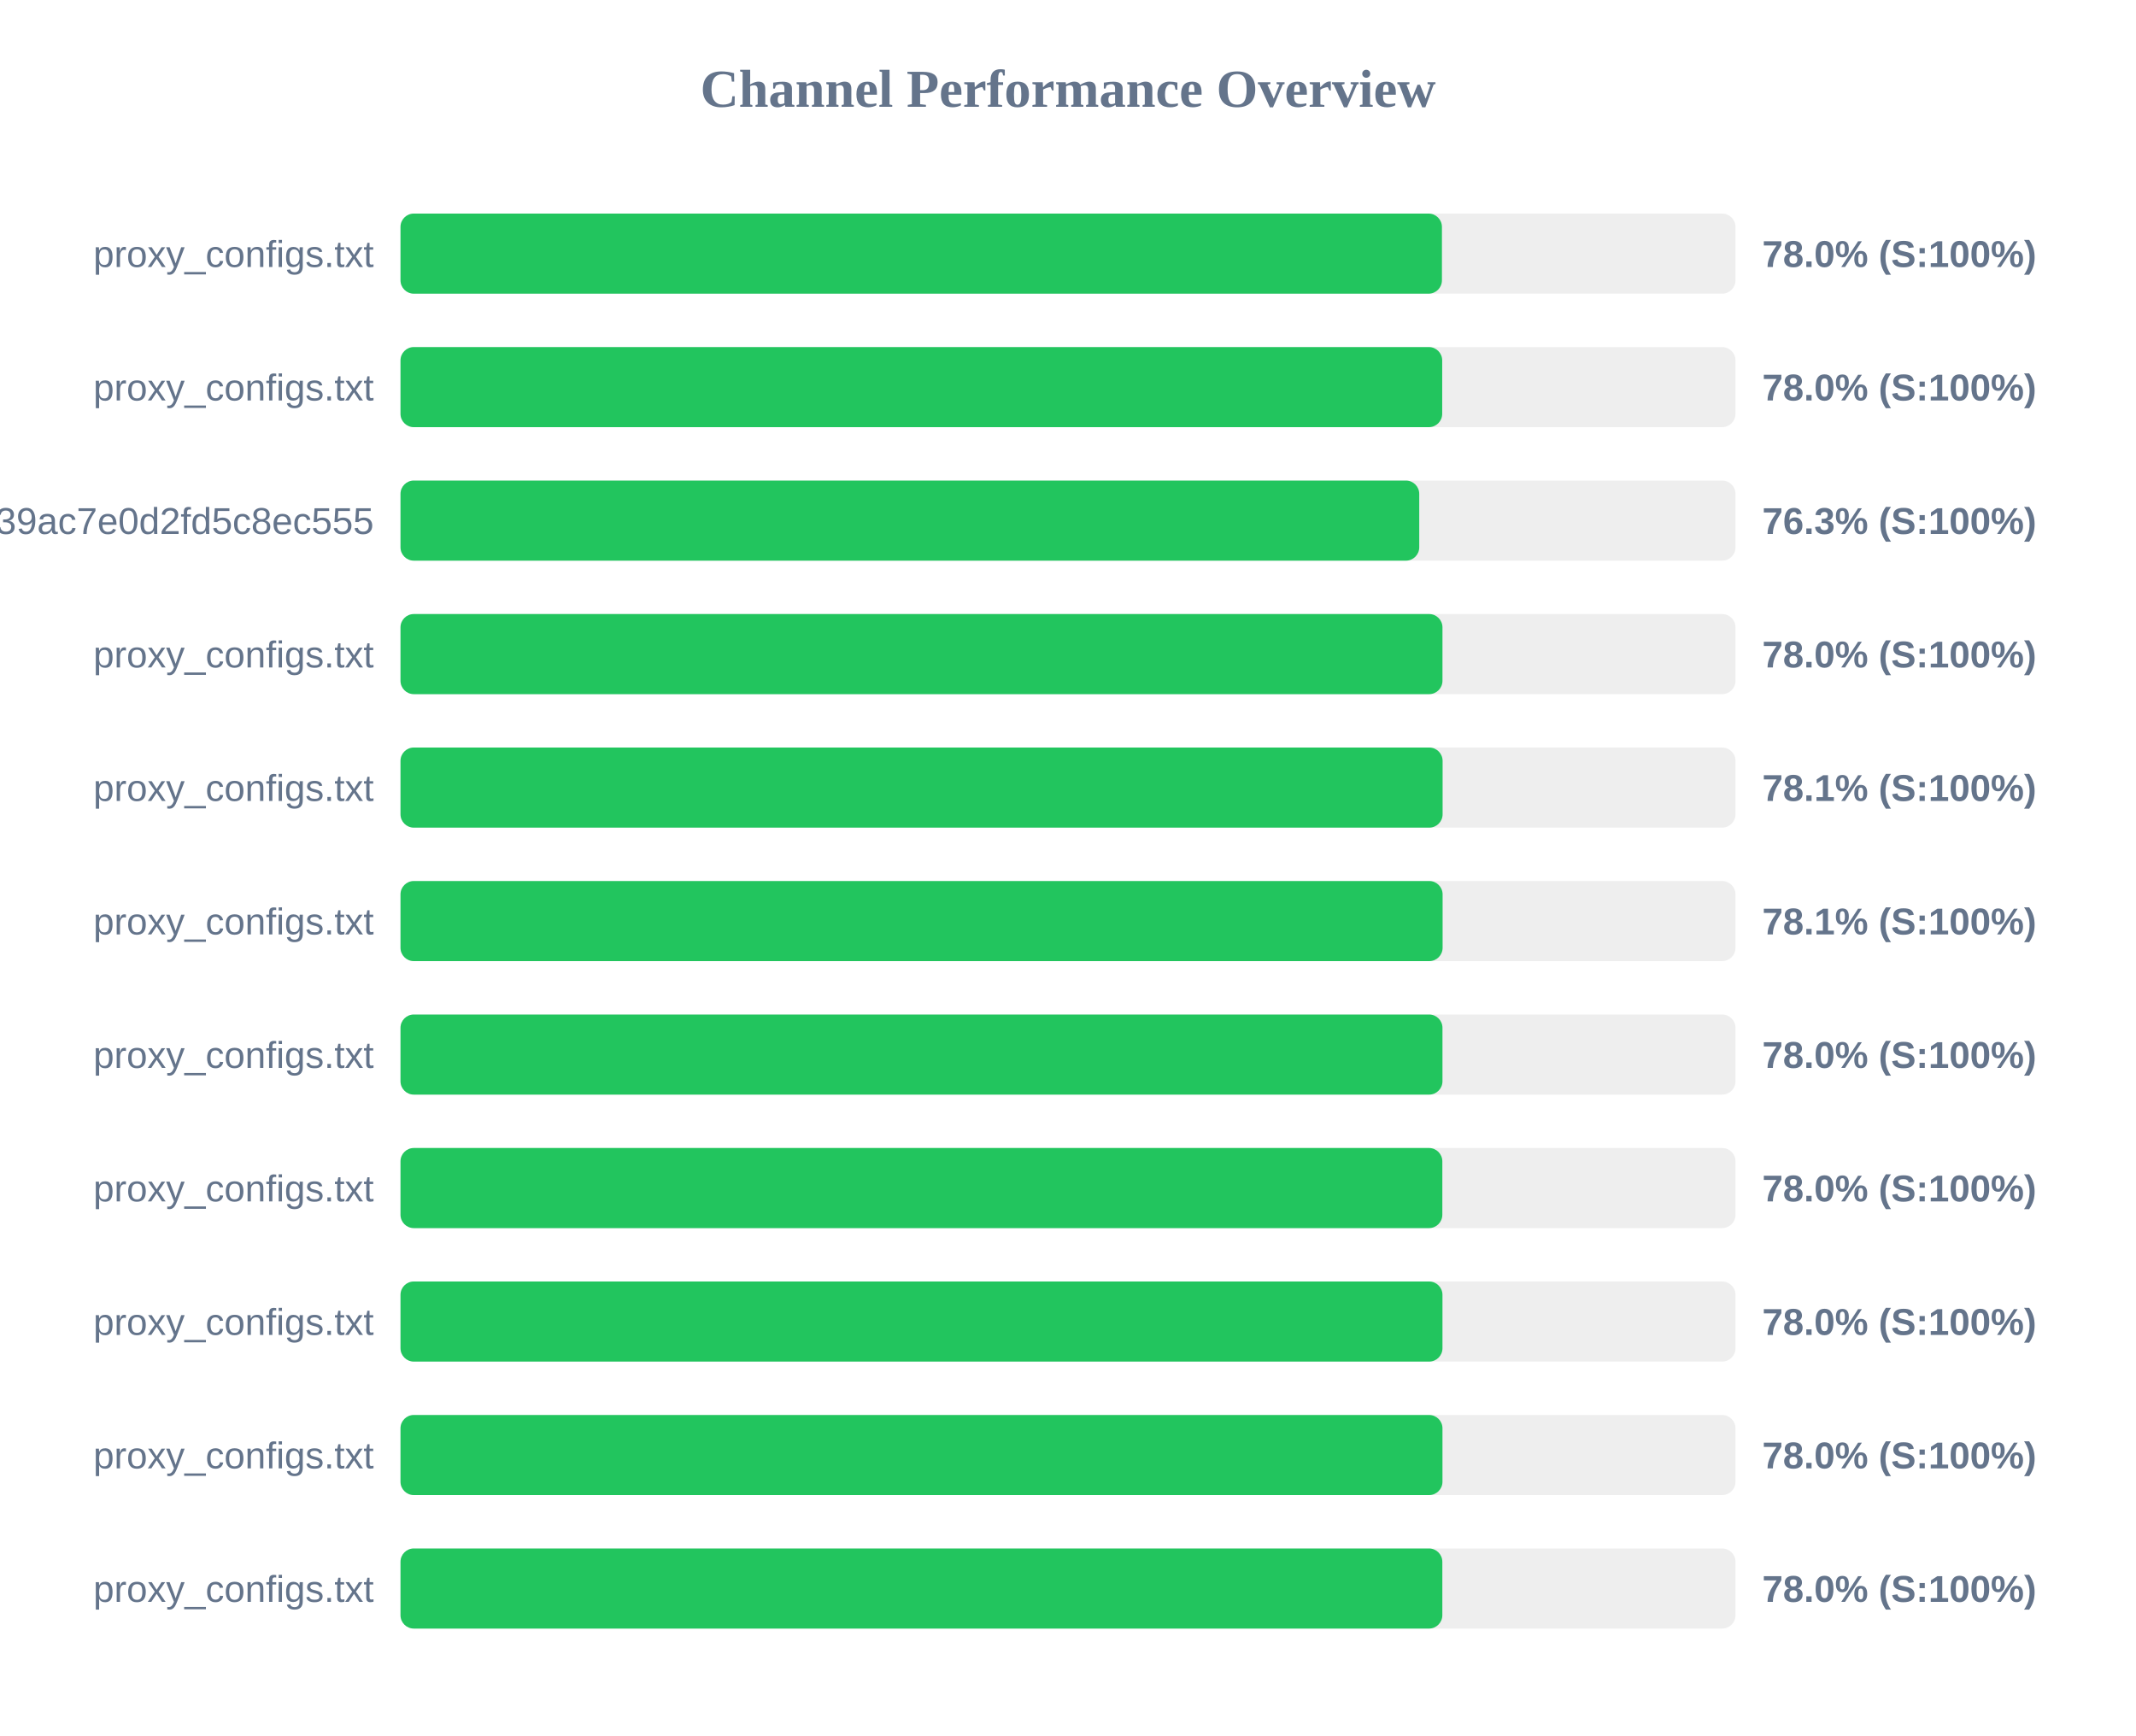
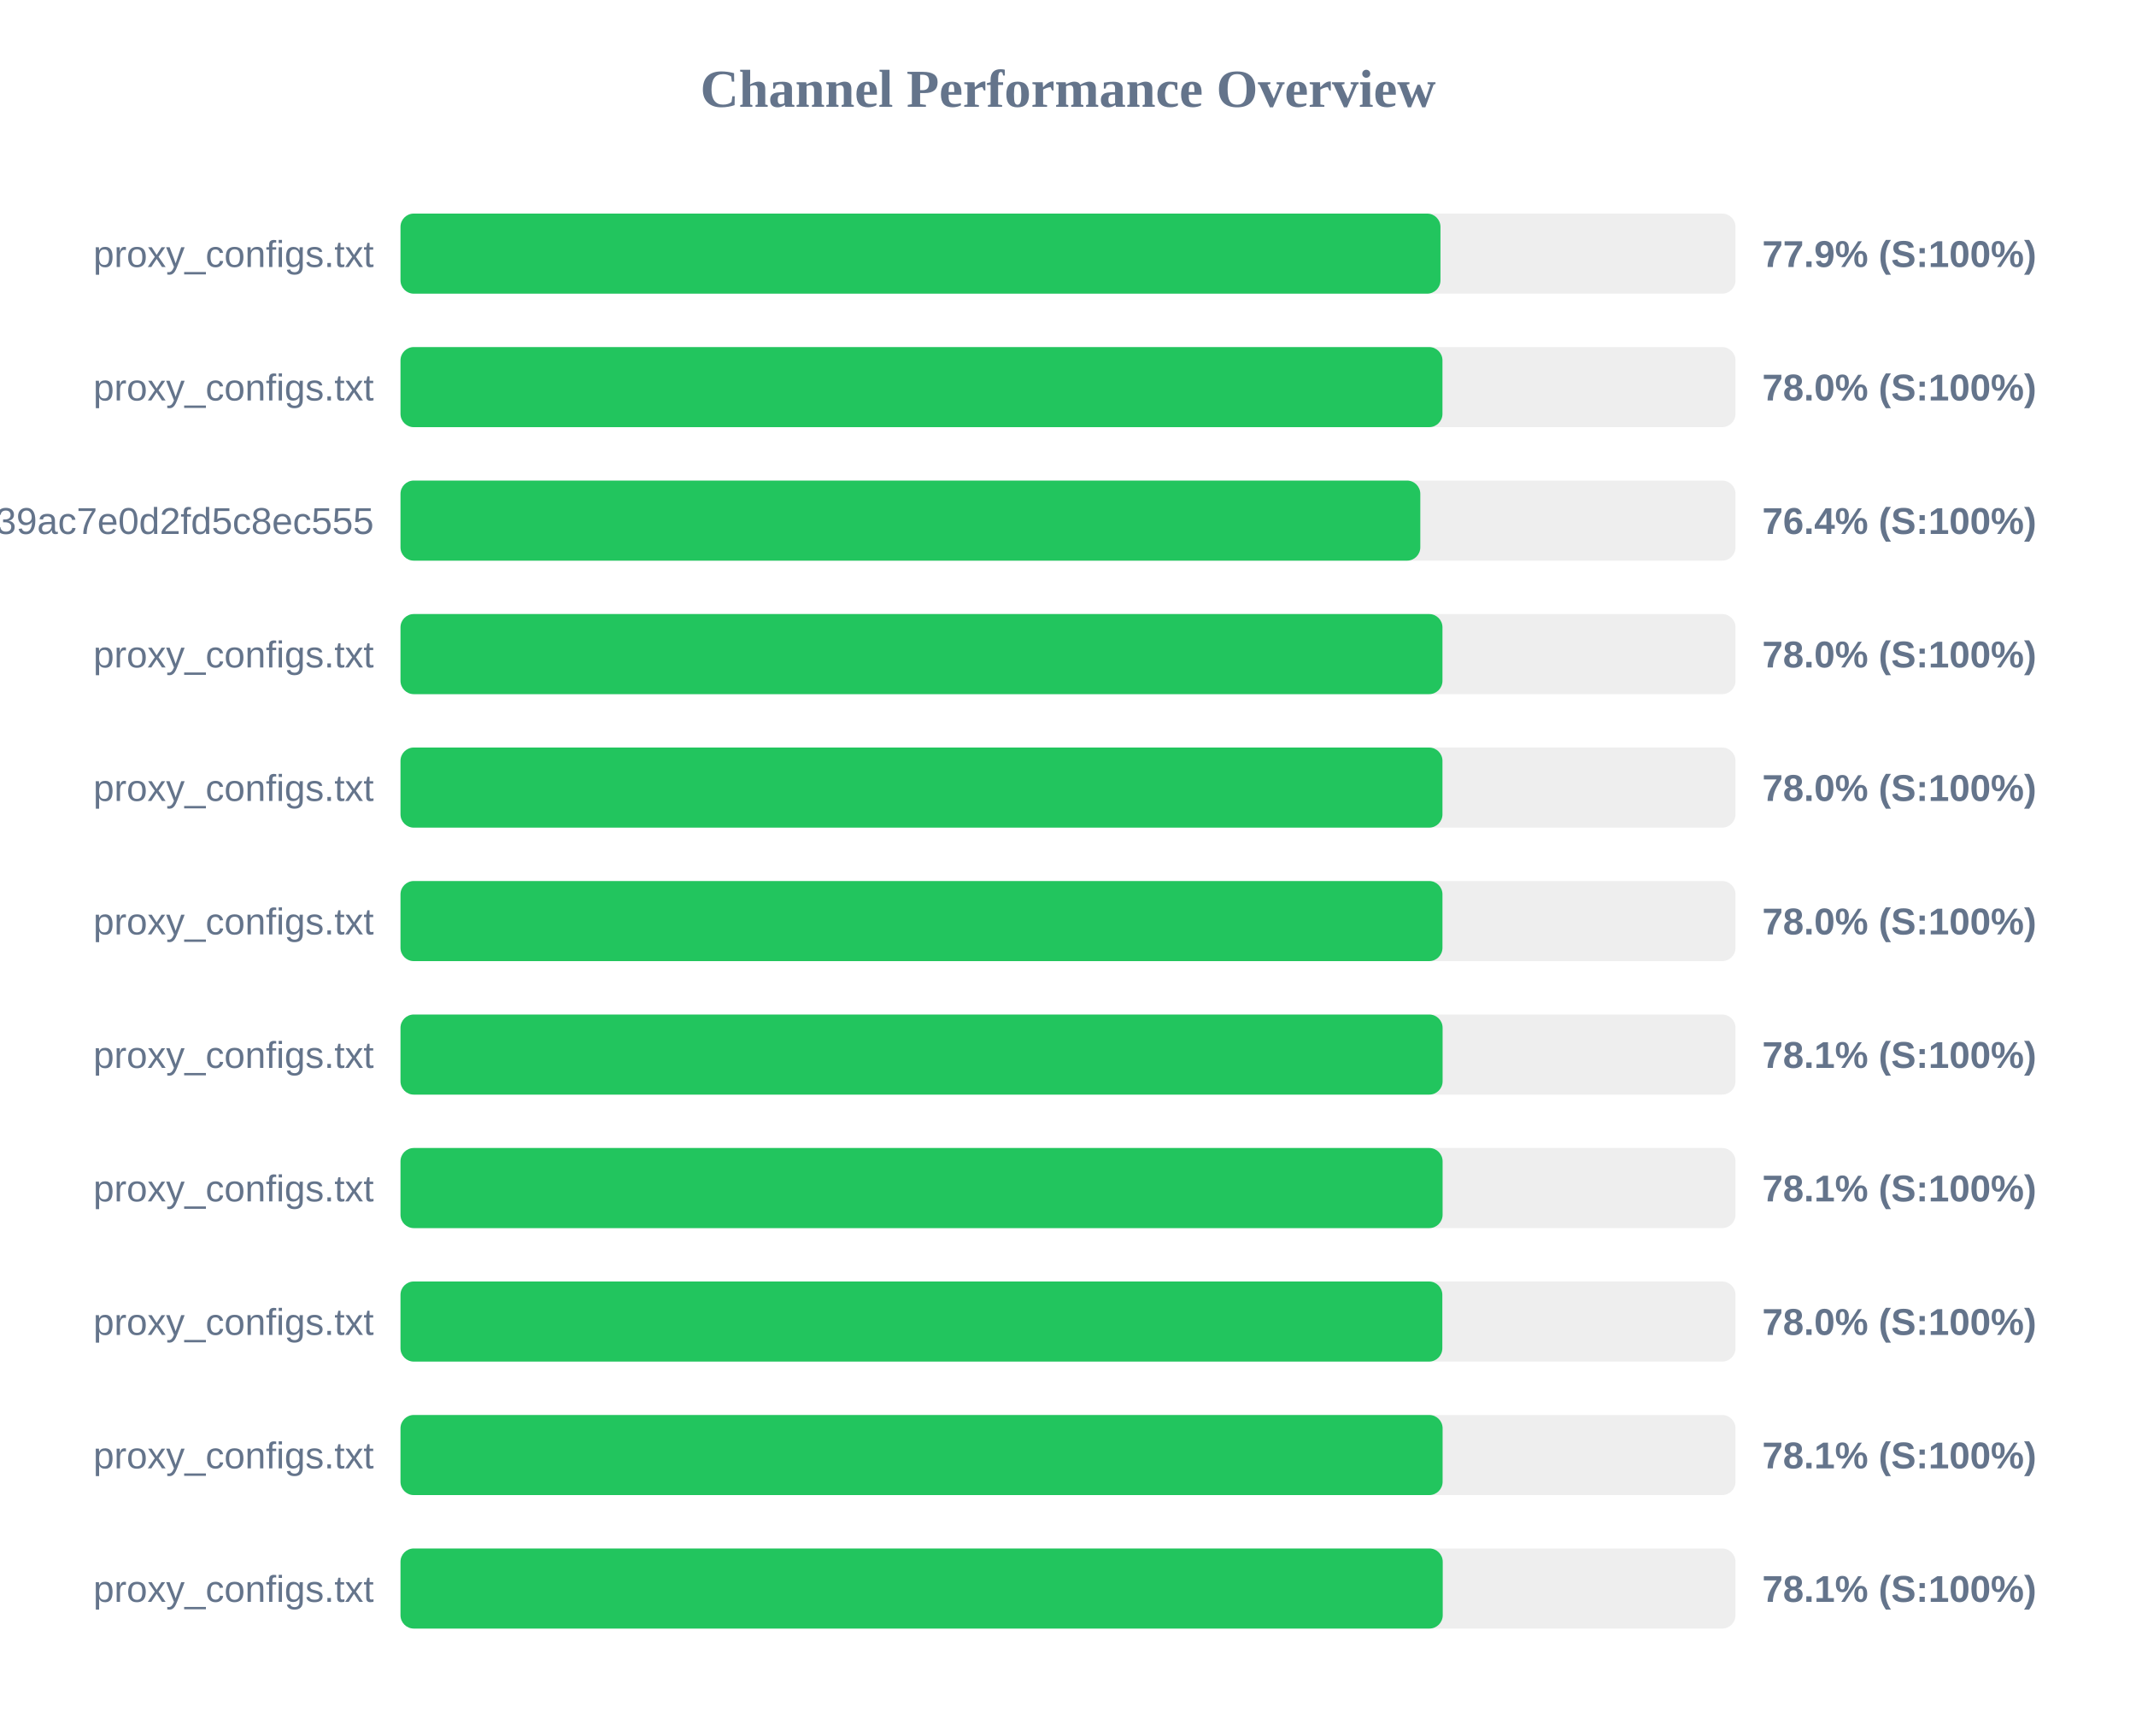
<svg xmlns="http://www.w3.org/2000/svg" width="800" height="650" version="1.1">
  <style>
        .row { font: 14px Arial; fill: #64748b; }
        .score { font: bold 14px Arial; fill: #64748b; }
    </style>
  <text x="400" y="40" text-anchor="middle" font-size="20px" font-weight="bold" fill="#64748b">Channel Performance Overview</text>
  <rect x="150" y="80" width="500" height="30" fill="#eee" rx="5" />
-   <rect x="150" y="80" width="390.05" height="30" fill="#22c55e" rx="5" />
+   <rect x="150" y="80" width="389.5" height="30" fill="#22c55e" rx="5" />
  <text x="140" y="100" text-anchor="end" class="row">proxy_configs.txt</text>
-   <text x="660" y="100" text-anchor="start" class="score">78.0% (S:100%)</text>
+   <text x="660" y="100" text-anchor="start" class="score">77.9% (S:100%)</text>
  <rect x="150" y="130" width="500" height="30" fill="#eee" rx="5" />
-   <rect x="150" y="130" width="390.15" height="30" fill="#22c55e" rx="5" />
+   <rect x="150" y="130" width="390.25" height="30" fill="#22c55e" rx="5" />
  <text x="140" y="150" text-anchor="end" class="row">proxy_configs.txt</text>
  <text x="660" y="150" text-anchor="start" class="score">78.0% (S:100%)</text>
  <rect x="150" y="180" width="500" height="30" fill="#eee" rx="5" />
-   <rect x="150" y="180" width="381.55" height="30" fill="#22c55e" rx="5" />
+   <rect x="150" y="180" width="381.95" height="30" fill="#22c55e" rx="5" />
  <text x="140" y="200" text-anchor="end" class="row">subscribe?token=ad3062160378c39ac7e0d2fd5c8ec555</text>
-   <text x="660" y="200" text-anchor="start" class="score">76.3% (S:100%)</text>
+   <text x="660" y="200" text-anchor="start" class="score">76.4% (S:100%)</text>
  <rect x="150" y="230" width="500" height="30" fill="#eee" rx="5" />
  <rect x="150" y="230" width="390.25" height="30" fill="#22c55e" rx="5" />
  <text x="140" y="250" text-anchor="end" class="row">proxy_configs.txt</text>
  <text x="660" y="250" text-anchor="start" class="score">78.0% (S:100%)</text>
  <rect x="150" y="280" width="500" height="30" fill="#eee" rx="5" />
-   <rect x="150" y="280" width="390.3" height="30" fill="#22c55e" rx="5" />
+   <rect x="150" y="280" width="390.25" height="30" fill="#22c55e" rx="5" />
  <text x="140" y="300" text-anchor="end" class="row">proxy_configs.txt</text>
-   <text x="660" y="300" text-anchor="start" class="score">78.1% (S:100%)</text>
+   <text x="660" y="300" text-anchor="start" class="score">78.0% (S:100%)</text>
  <rect x="150" y="330" width="500" height="30" fill="#eee" rx="5" />
-   <rect x="150" y="330" width="390.3" height="30" fill="#22c55e" rx="5" />
+   <rect x="150" y="330" width="390.25" height="30" fill="#22c55e" rx="5" />
  <text x="140" y="350" text-anchor="end" class="row">proxy_configs.txt</text>
-   <text x="660" y="350" text-anchor="start" class="score">78.1% (S:100%)</text>
+   <text x="660" y="350" text-anchor="start" class="score">78.0% (S:100%)</text>
  <rect x="150" y="380" width="500" height="30" fill="#eee" rx="5" />
-   <rect x="150" y="380" width="390.25" height="30" fill="#22c55e" rx="5" />
+   <rect x="150" y="380" width="390.3" height="30" fill="#22c55e" rx="5" />
  <text x="140" y="400" text-anchor="end" class="row">proxy_configs.txt</text>
-   <text x="660" y="400" text-anchor="start" class="score">78.0% (S:100%)</text>
+   <text x="660" y="400" text-anchor="start" class="score">78.1% (S:100%)</text>
  <rect x="150" y="430" width="500" height="30" fill="#eee" rx="5" />
-   <rect x="150" y="430" width="390.2" height="30" fill="#22c55e" rx="5" />
+   <rect x="150" y="430" width="390.3" height="30" fill="#22c55e" rx="5" />
  <text x="140" y="450" text-anchor="end" class="row">proxy_configs.txt</text>
-   <text x="660" y="450" text-anchor="start" class="score">78.0% (S:100%)</text>
+   <text x="660" y="450" text-anchor="start" class="score">78.1% (S:100%)</text>
  <rect x="150" y="480" width="500" height="30" fill="#eee" rx="5" />
-   <rect x="150" y="480" width="390.25" height="30" fill="#22c55e" rx="5" />
+   <rect x="150" y="480" width="390.2" height="30" fill="#22c55e" rx="5" />
  <text x="140" y="500" text-anchor="end" class="row">proxy_configs.txt</text>
  <text x="660" y="500" text-anchor="start" class="score">78.0% (S:100%)</text>
  <rect x="150" y="530" width="500" height="30" fill="#eee" rx="5" />
-   <rect x="150" y="530" width="390.25" height="30" fill="#22c55e" rx="5" />
+   <rect x="150" y="530" width="390.3" height="30" fill="#22c55e" rx="5" />
  <text x="140" y="550" text-anchor="end" class="row">proxy_configs.txt</text>
-   <text x="660" y="550" text-anchor="start" class="score">78.0% (S:100%)</text>
+   <text x="660" y="550" text-anchor="start" class="score">78.1% (S:100%)</text>
  <rect x="150" y="580" width="500" height="30" fill="#eee" rx="5" />
-   <rect x="150" y="580" width="390.2" height="30" fill="#22c55e" rx="5" />
+   <rect x="150" y="580" width="390.35" height="30" fill="#22c55e" rx="5" />
  <text x="140" y="600" text-anchor="end" class="row">proxy_configs.txt</text>
-   <text x="660" y="600" text-anchor="start" class="score">78.0% (S:100%)</text>
+   <text x="660" y="600" text-anchor="start" class="score">78.1% (S:100%)</text>
</svg>
